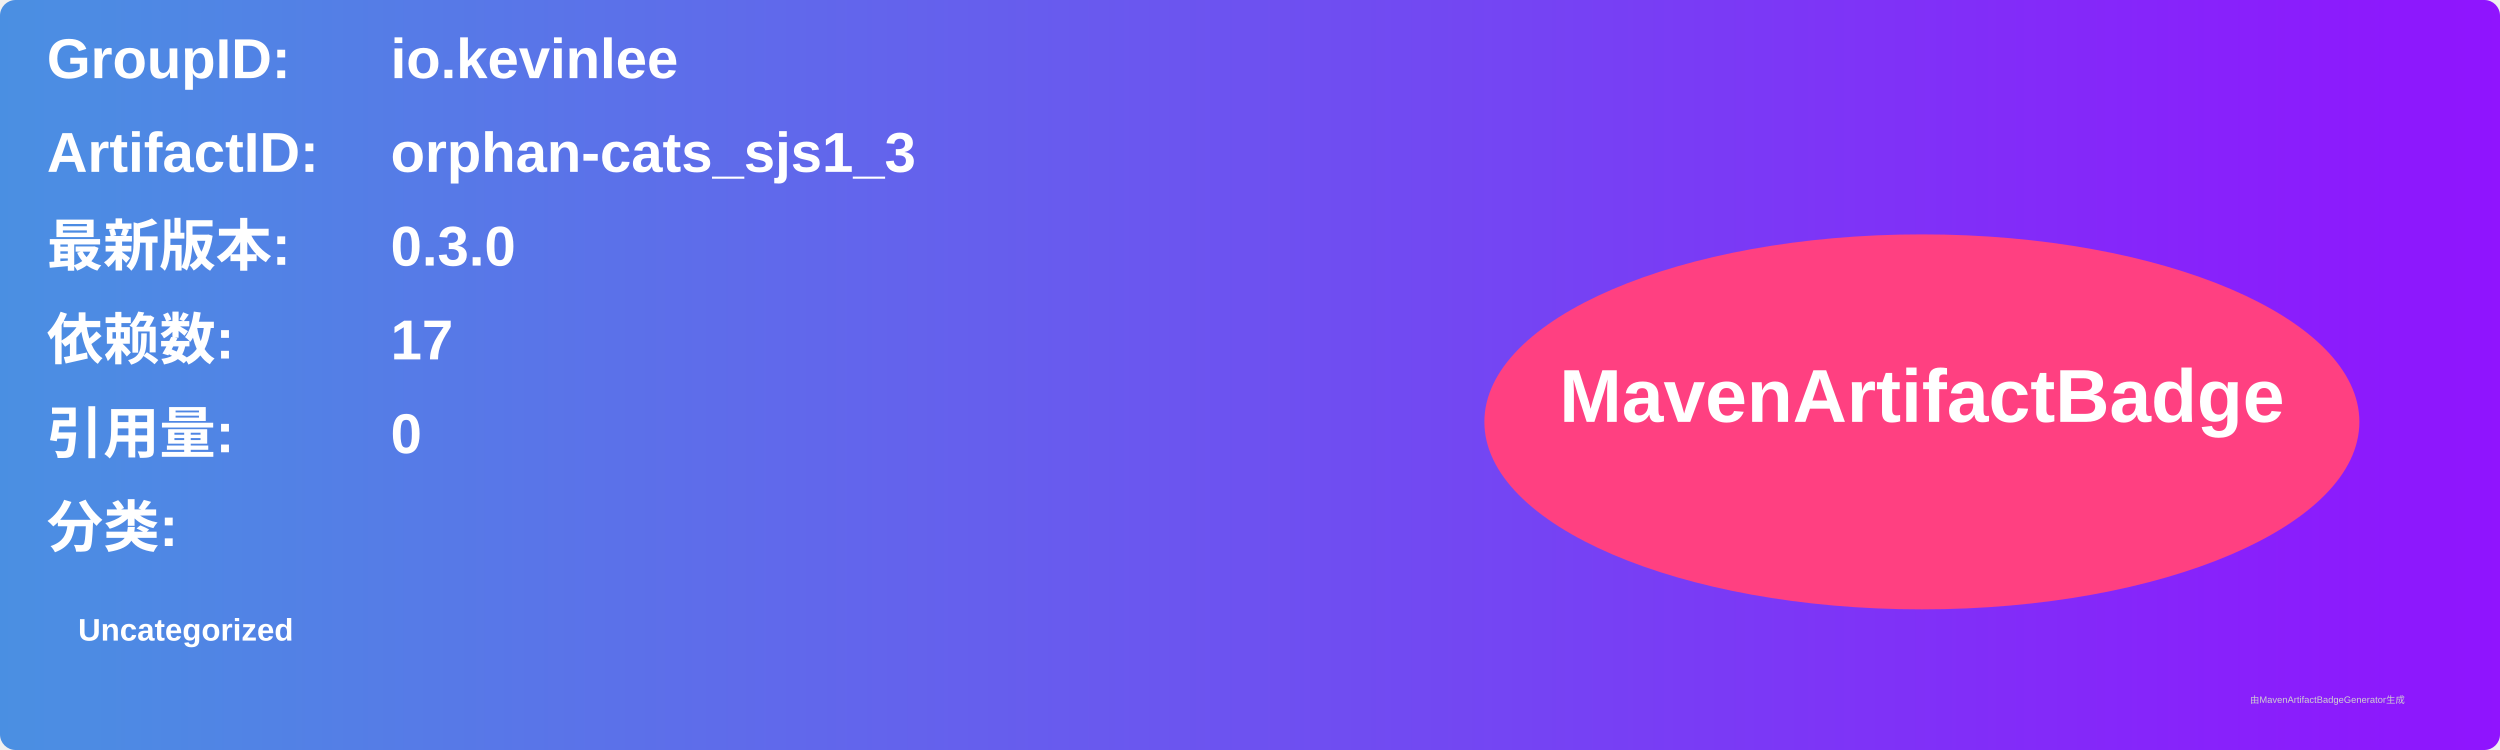
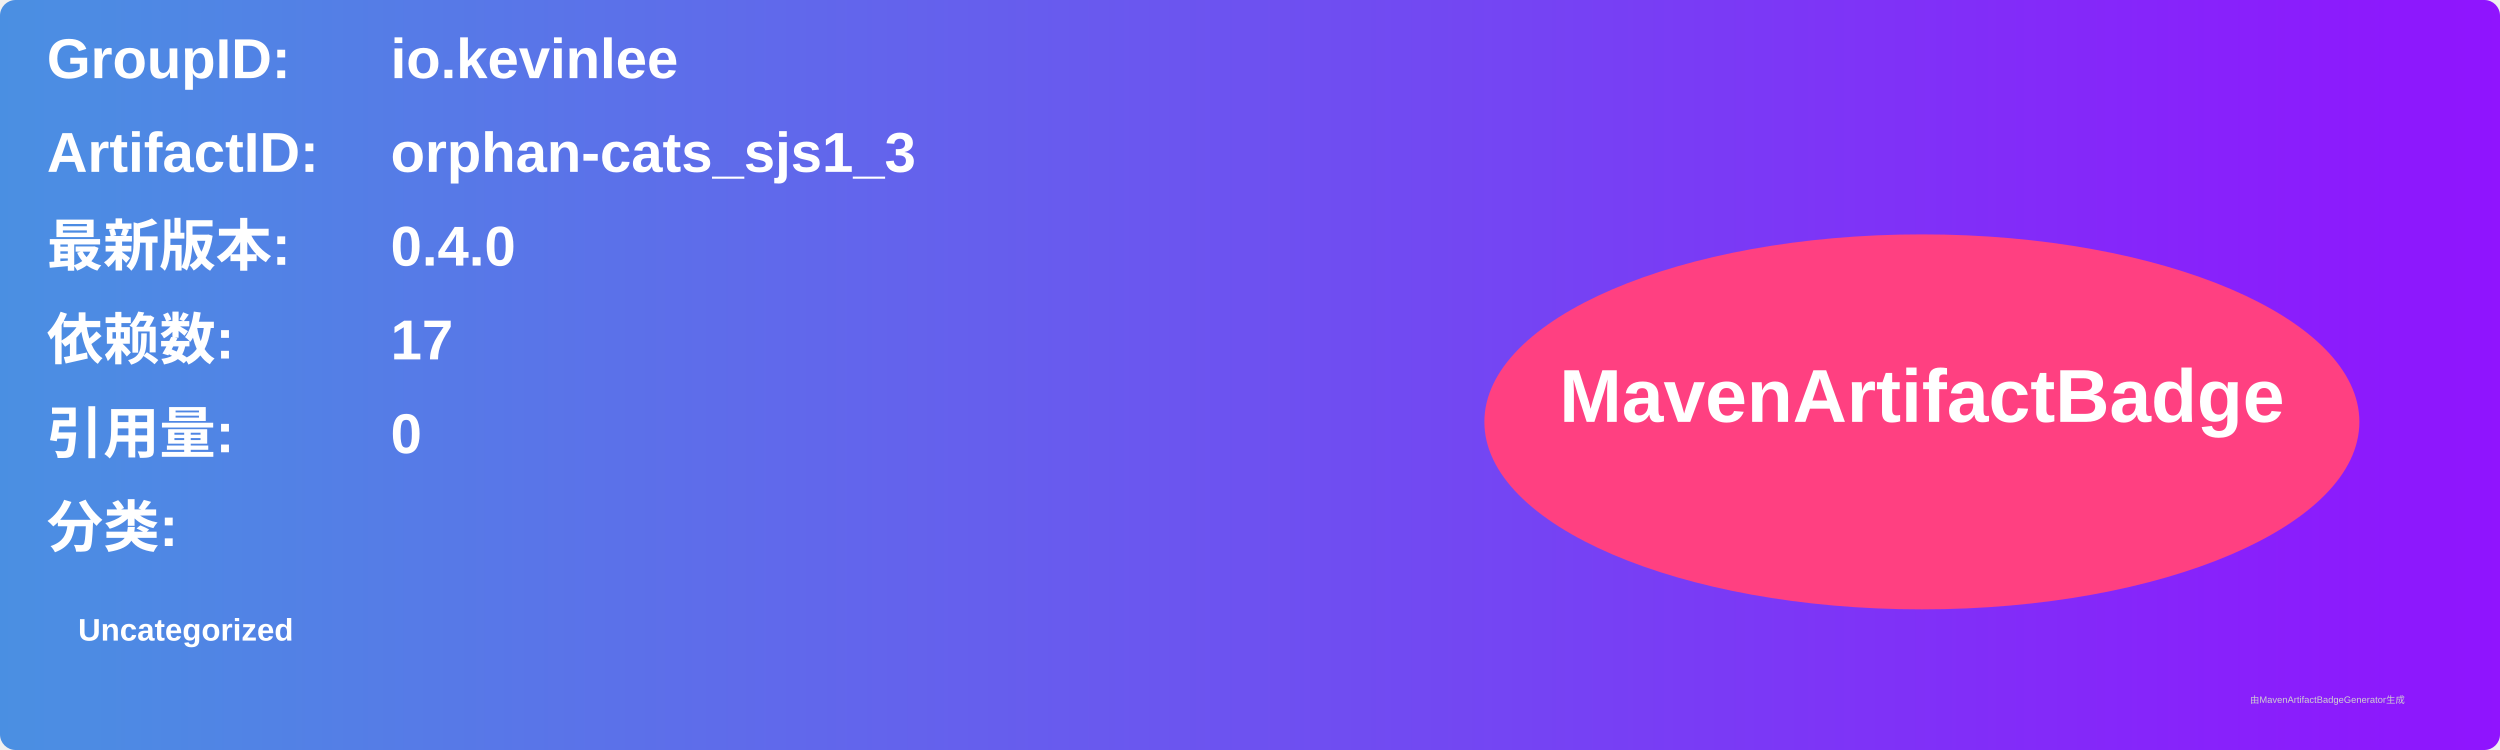
<svg xmlns="http://www.w3.org/2000/svg" width="800" height="240" viewBox="0 0 800 240">
  <linearGradient id="grad" x1="0%" y1="0%" x2="100%" y2="0%">
    <stop offset="0%" stop-color="#4a90e2" />
    <stop offset="100%" stop-color="#9013fe" />
  </linearGradient>
  <rect width="100%" height="100%" rx="5" ry="5" fill="url(#grad)" />
  <g transform="translate(15, 15)">
    <text x="0" y="10" font-family="Arial" font-size="18" fill="white" font-weight="bold" width="260">GroupID:</text>
    <text x="110" y="10" font-family="Arial" font-size="18" fill="white" font-weight="bold" width="460">io.kevinlee</text>
    <text x="0" y="40" font-family="Arial" font-size="18" fill="white" font-weight="bold" width="260">ArtifactID:</text>
    <text x="110" y="40" font-family="Arial" font-size="18" fill="white" font-weight="bold" width="460">orphan-cats_sjs1_3</text>
    <text x="0" y="70" font-family="Arial" font-size="18" fill="white" font-weight="bold">最新版本:</text>
    <text x="110" y="70" font-family="Arial" font-size="18" fill="white" font-weight="bold">
-       <tspan font-weight="bold">0.3.0</tspan>
+       <tspan font-weight="bold">0.4.0</tspan>
    </text>
    <text x="0" y="100" font-family="Arial" font-size="18" fill="white" font-weight="bold">依赖数: </text>
    <text x="110" y="100" font-family="Arial" font-size="18" fill="white">
      <tspan font-weight="bold">17</tspan>
    </text>
    <text x="0" y="130" font-family="Arial" font-size="18" fill="white" font-weight="bold">引用量: </text>
    <text x="110" y="130" font-family="Arial" font-size="18" fill="white">
      <tspan font-weight="bold">0</tspan>
    </text>
    <text x="0" y="160" font-family="Arial" font-size="18" fill="white" font-weight="bold">分类:</text>
    <text x="10" y="190" font-family="Arial" font-size="10" fill="white">
      <tspan font-weight="bold">Uncategorized</tspan>
    </text>
    <ellipse cx="600" cy="120" rx="140" ry="60" fill="#ff4081" />
    <text x="600" y="120" text-anchor="middle" font-family="Arial" font-size="24" fill="white" font-weight="bold">MavenArtifactBadge</text>
  </g>
  <text x="720" y="225" font-family="Arial" font-size="3" fill="#d0d0d0">由MavenArtifactBadgeGenerator生成</text>
</svg>
